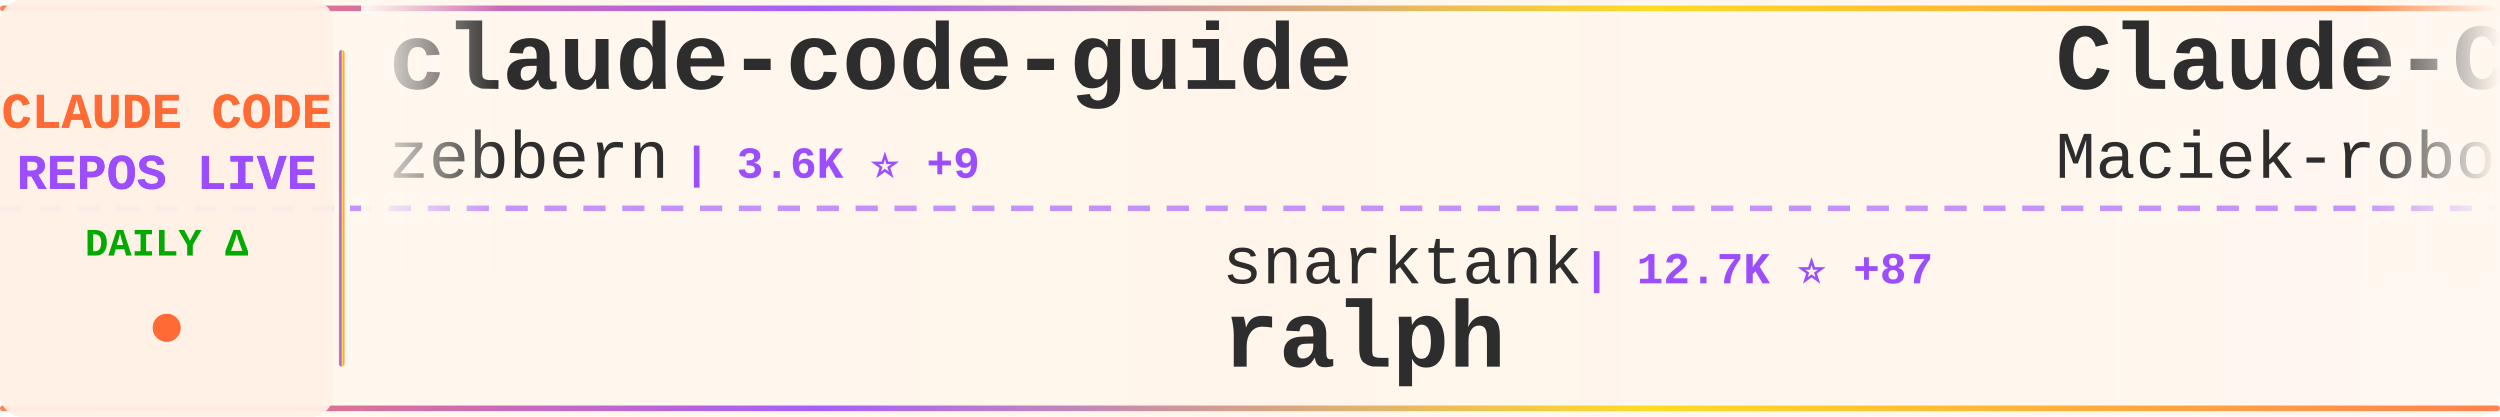
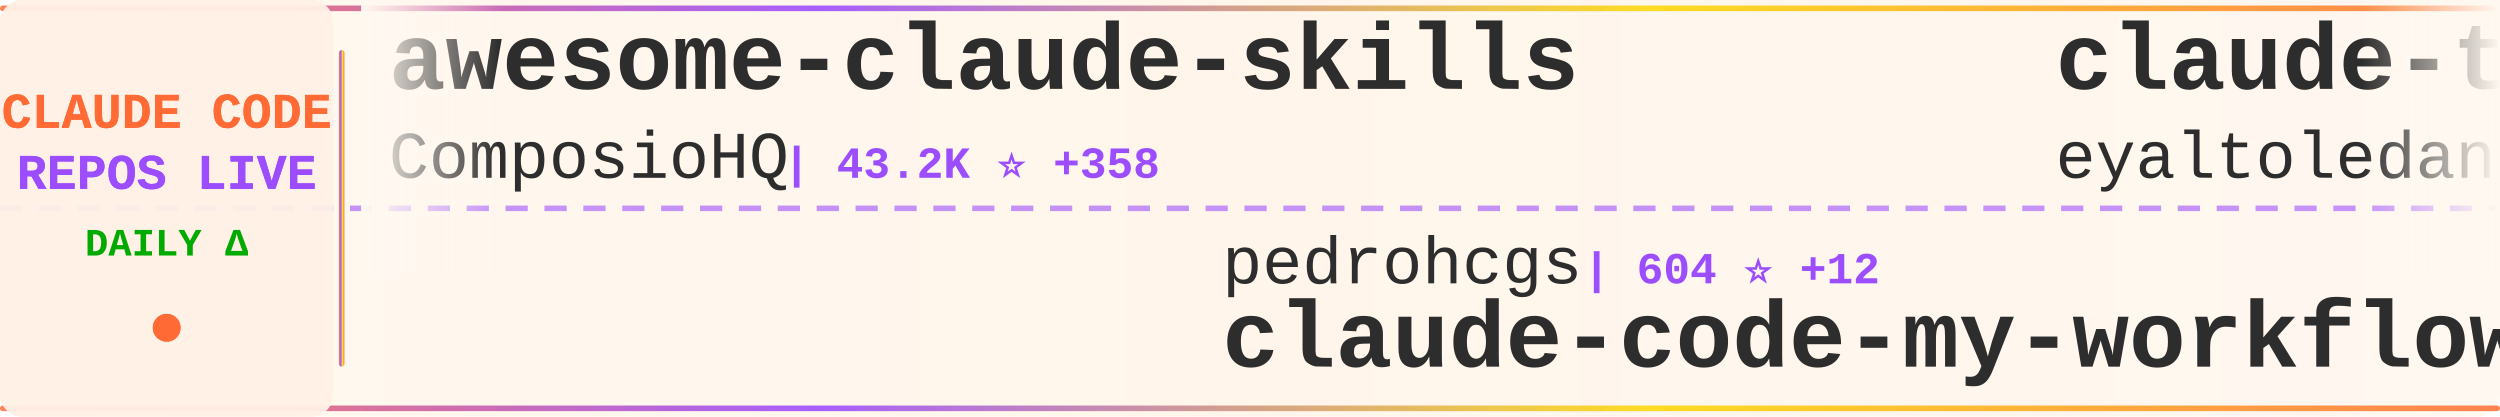
<svg xmlns="http://www.w3.org/2000/svg" width="900" height="150">
  <defs>
    <linearGradient id="tickerBg" x1="0%" y1="0%" x2="100%" y2="0%">
      <stop offset="0%" style="stop-color:#fff8f0;stop-opacity:0.98" />
      <stop offset="50%" style="stop-color:#fff5eb;stop-opacity:1" />
      <stop offset="100%" style="stop-color:#fff8f0;stop-opacity:0.98" />
    </linearGradient>
    <linearGradient id="borderGrad" x1="0%" y1="0%" x2="100%" y2="0%">
      <stop offset="0%" style="stop-color:#FF6B35;stop-opacity:0.85">
        <animate attributeName="stop-opacity" values="0.85;1;0.85" dur="2s" repeatCount="indefinite" />
      </stop>
      <stop offset="33%" style="stop-color:#9C4EFF;stop-opacity:0.9">
        <animate attributeName="stop-opacity" values="0.9;1;0.9" dur="2.2s" repeatCount="indefinite" />
      </stop>
      <stop offset="66%" style="stop-color:#FFD700;stop-opacity:0.85">
        <animate attributeName="stop-opacity" values="0.85;1;0.85" dur="1.8s" repeatCount="indefinite" />
      </stop>
      <stop offset="100%" style="stop-color:#FF6B35;stop-opacity:0.85">
        <animate attributeName="stop-opacity" values="0.85;1;0.85" dur="2s" repeatCount="indefinite" />
      </stop>
    </linearGradient>
    <filter id="textGlow">
      <feGaussianBlur stdDeviation="0.15" result="coloredBlur" />
      <feMerge>
        <feMergeNode in="coloredBlur" />
        <feMergeNode in="SourceGraphic" />
      </feMerge>
    </filter>
    <filter id="metricGlow">
      <feGaussianBlur stdDeviation="0.2" result="coloredBlur" />
      <feMerge>
        <feMergeNode in="coloredBlur" />
        <feMergeNode in="SourceGraphic" />
      </feMerge>
    </filter>
    <linearGradient id="leftFade" x1="0%" y1="0%" x2="100%" y2="0%">
      <stop offset="0%" style="stop-color:#fff8f0;stop-opacity:1" />
      <stop offset="100%" style="stop-color:#fff8f0;stop-opacity:0" />
    </linearGradient>
    <linearGradient id="rightFade" x1="0%" y1="0%" x2="100%" y2="0%">
      <stop offset="0%" style="stop-color:#fff8f0;stop-opacity:0" />
      <stop offset="100%" style="stop-color:#fff8f0;stop-opacity:1" />
    </linearGradient>
  </defs>
  <rect width="900" height="150" fill="url(#tickerBg)" rx="8" />
  <rect x="0" y="2" width="900" height="2" fill="url(#borderGrad)" rx="1" />
  <rect x="0" y="146" width="900" height="2" fill="url(#borderGrad)" rx="1" />
  <line x1="0" y1="75" x2="900" y2="75" stroke="#9C4EFF" stroke-width="2" stroke-dasharray="8 6" opacity="0.6" />
  <rect x="0" y="0" width="120" height="150" fill="#fff0e6" opacity="0.95" rx="8" />
  <text x="60" y="46" font-family="'Courier New', monospace" font-size="18" font-weight="bold" fill="#FF6B35" text-anchor="middle" filter="url(#textGlow)">
    CLAUDE CODE
  </text>
  <text x="60" y="68" font-family="'Courier New', monospace" font-size="18" font-weight="bold" fill="#9C4EFF" text-anchor="middle" filter="url(#textGlow)">
    REPOS LIVE
  </text>
  <text x="60" y="92" font-family="'Courier New', monospace" font-size="14" font-weight="bold" fill="#00aa00" text-anchor="middle">
    DAILY Δ
  </text>
  <circle cx="60" cy="118" r="5" fill="#FF6B35" filter="url(#metricGlow)">
    <animate attributeName="r" values="4;6;4" dur="1.5s" repeatCount="indefinite" />
    <animate attributeName="opacity" values="0.6;1;0.6" dur="1.5s" repeatCount="indefinite" />
  </circle>
  <rect x="122" y="18" width="2" height="114" fill="url(#borderGrad)" rx="1" />
  <clipPath id="tickerClip">
    <rect x="130" y="0" width="770" height="150" />
  </clipPath>
  <g clip-path="url(#tickerClip)">
    <g id="tickerItems">
      <animateTransform attributeName="transform" attributeType="XML" type="translate" from="0 0" to="-3000 0" dur="54s" repeatCount="indefinite" />
      <g transform="translate(0, 0)">
-         <text x="140" y="32" font-family="'Courier New', monospace" font-size="34" font-weight="bold" fill="#2d2d2d">claude-code-guide</text>
-         <text x="140" y="64" font-family="'Courier New', monospace" font-size="24" font-weight="normal" fill="#2d2d2d" opacity="1.0">zebbern</text>
-         <text x="246" y="64" font-family="'Courier New', monospace" font-size="16" font-weight="bold" fill="#9C4EFF"> | 3.6K ⭐ +9</text>
+         <text x="140" y="32" font-family="'Courier New', monospace" font-size="34" font-weight="bold" fill="#2d2d2d">awesome-claude-skills</text>
+         <text x="140" y="64" font-family="'Courier New', monospace" font-size="24" font-weight="normal" fill="#2d2d2d" opacity="1.0">ComposioHQ</text>
+         <text x="282" y="64" font-family="'Courier New', monospace" font-size="16" font-weight="bold" fill="#9C4EFF"> | 43.2K ⭐ +358</text>
      </g>
      <g transform="translate(300, 0)">
-         <text x="140" y="102" font-family="'Courier New', monospace" font-size="24" font-weight="normal" fill="#2d2d2d" opacity="1.0">snarktank</text>
-         <text x="270" y="102" font-family="'Courier New', monospace" font-size="16" font-weight="bold" fill="#9C4EFF"> | 12.7K ⭐ +87</text>
-         <text x="140" y="132" font-family="'Courier New', monospace" font-size="34" font-weight="bold" fill="#2d2d2d">ralph</text>
+         <text x="140" y="102" font-family="'Courier New', monospace" font-size="24" font-weight="normal" fill="#2d2d2d" opacity="1.0">pedrohcgs</text>
+         <text x="270" y="102" font-family="'Courier New', monospace" font-size="16" font-weight="bold" fill="#9C4EFF"> | 604 ⭐ +12</text>
+         <text x="140" y="132" font-family="'Courier New', monospace" font-size="34" font-weight="bold" fill="#2d2d2d">claude-code-my-workflow</text>
      </g>
      <g transform="translate(600, 0)">
-         <text x="140" y="32" font-family="'Courier New', monospace" font-size="34" font-weight="bold" fill="#2d2d2d">Claude-Code-Usage-Monito...</text>
-         <text x="140" y="64" font-family="'Courier New', monospace" font-size="24" font-weight="normal" fill="#2d2d2d" opacity="1.0">Maciek-roboblog</text>
-         <text x="342" y="64" font-family="'Courier New', monospace" font-size="16" font-weight="bold" fill="#9C4EFF"> | 6.9K ⭐ +24</text>
+         <text x="140" y="32" font-family="'Courier New', monospace" font-size="34" font-weight="bold" fill="#2d2d2d">claude-task-master</text>
+         <text x="140" y="64" font-family="'Courier New', monospace" font-size="24" font-weight="normal" fill="#2d2d2d" opacity="1.0">eyaltoledano</text>
+         <text x="306" y="64" font-family="'Courier New', monospace" font-size="16" font-weight="bold" fill="#9C4EFF"> | 25.9K ⭐ +17</text>
      </g>
      <g transform="translate(900, 0)">
-         <text x="140" y="102" font-family="'Courier New', monospace" font-size="24" font-weight="normal" fill="#2d2d2d" opacity="1.0">Yuyz0112</text>
-         <text x="258" y="102" font-family="'Courier New', monospace" font-size="16" font-weight="bold" fill="#9C4EFF"> | 2.2K ⭐ +4</text>
-         <text x="140" y="132" font-family="'Courier New', monospace" font-size="34" font-weight="bold" fill="#2d2d2d">claude-code-reverse</text>
+         <text x="140" y="102" font-family="'Courier New', monospace" font-size="24" font-weight="normal" fill="#2d2d2d" opacity="1.0">affaan-m</text>
+         <text x="258" y="102" font-family="'Courier New', monospace" font-size="16" font-weight="bold" fill="#9C4EFF"> | 72.4K ⭐ +1.5K</text>
+         <text x="140" y="132" font-family="'Courier New', monospace" font-size="34" font-weight="bold" fill="#2d2d2d">everything-claude-code</text>
      </g>
      <g transform="translate(1200, 0)">
-         <text x="140" y="32" font-family="'Courier New', monospace" font-size="34" font-weight="bold" fill="#2d2d2d">CLIProxyAPI</text>
-         <text x="140" y="64" font-family="'Courier New', monospace" font-size="24" font-weight="normal" fill="#2d2d2d" opacity="1.0">router-for-me</text>
-         <text x="318" y="64" font-family="'Courier New', monospace" font-size="16" font-weight="bold" fill="#9C4EFF"> | 15.6K ⭐ +350</text>
+         <text x="140" y="32" font-family="'Courier New', monospace" font-size="34" font-weight="bold" fill="#2d2d2d">spec-kit</text>
+         <text x="140" y="64" font-family="'Courier New', monospace" font-size="24" font-weight="normal" fill="#2d2d2d" opacity="1.0">github</text>
+         <text x="234" y="64" font-family="'Courier New', monospace" font-size="16" font-weight="bold" fill="#9C4EFF"> | 76.0K ⭐ +320</text>
      </g>
      <g transform="translate(1500, 0)">
-         <text x="140" y="102" font-family="'Courier New', monospace" font-size="24" font-weight="normal" fill="#2d2d2d" opacity="1.0">1rgs</text>
-         <text x="210" y="102" font-family="'Courier New', monospace" font-size="16" font-weight="bold" fill="#9C4EFF"> | 3.2K ⭐ +6</text>
-         <text x="140" y="132" font-family="'Courier New', monospace" font-size="34" font-weight="bold" fill="#2d2d2d">claude-code-proxy</text>
+         <text x="140" y="102" font-family="'Courier New', monospace" font-size="24" font-weight="normal" fill="#2d2d2d" opacity="1.0">router-for-me</text>
+         <text x="318" y="102" font-family="'Courier New', monospace" font-size="16" font-weight="bold" fill="#9C4EFF"> | 15.7K ⭐ +345</text>
+         <text x="140" y="132" font-family="'Courier New', monospace" font-size="34" font-weight="bold" fill="#2d2d2d">CLIProxyAPI</text>
      </g>
      <g transform="translate(1800, 0)">
-         <text x="140" y="32" font-family="'Courier New', monospace" font-size="34" font-weight="bold" fill="#2d2d2d">awesome-claude-code-tool...</text>
-         <text x="140" y="64" font-family="'Courier New', monospace" font-size="24" font-weight="normal" fill="#2d2d2d" opacity="1.0">rohitg00</text>
-         <text x="258" y="64" font-family="'Courier New', monospace" font-size="16" font-weight="bold" fill="#9C4EFF"> | 675 ⭐ +2</text>
+         <text x="140" y="32" font-family="'Courier New', monospace" font-size="34" font-weight="bold" fill="#2d2d2d">sc-claude-code-files</text>
+         <text x="140" y="64" font-family="'Courier New', monospace" font-size="24" font-weight="normal" fill="#2d2d2d" opacity="1.0">https-deeplearning-ai</text>
+         <text x="414" y="64" font-family="'Courier New', monospace" font-size="16" font-weight="bold" fill="#9C4EFF"> | 449 ⭐</text>
      </g>
      <g transform="translate(2100, 0)">
-         <text x="140" y="102" font-family="'Courier New', monospace" font-size="24" font-weight="normal" fill="#2d2d2d" opacity="1.0">simonw</text>
-         <text x="234" y="102" font-family="'Courier New', monospace" font-size="16" font-weight="bold" fill="#9C4EFF"> | 1.1K ⭐ +4</text>
-         <text x="140" y="132" font-family="'Courier New', monospace" font-size="34" font-weight="bold" fill="#2d2d2d">claude-code-transcripts</text>
+         <text x="140" y="102" font-family="'Courier New', monospace" font-size="24" font-weight="normal" fill="#2d2d2d" opacity="1.0">slopus</text>
+         <text x="234" y="102" font-family="'Courier New', monospace" font-size="16" font-weight="bold" fill="#9C4EFF"> | 14.9K ⭐ +123</text>
+         <text x="140" y="132" font-family="'Courier New', monospace" font-size="34" font-weight="bold" fill="#2d2d2d">happy</text>
      </g>
      <g transform="translate(2400, 0)">
-         <text x="140" y="32" font-family="'Courier New', monospace" font-size="34" font-weight="bold" fill="#2d2d2d">claude-code-mastering</text>
-         <text x="140" y="64" font-family="'Courier New', monospace" font-size="24" font-weight="normal" fill="#2d2d2d" opacity="1.0">revfactory</text>
-         <text x="282" y="64" font-family="'Courier New', monospace" font-size="16" font-weight="bold" fill="#9C4EFF"> | 760 ⭐ +1</text>
+         <text x="140" y="32" font-family="'Courier New', monospace" font-size="34" font-weight="bold" fill="#2d2d2d">oh-my-claudecode</text>
+         <text x="140" y="64" font-family="'Courier New', monospace" font-size="24" font-weight="normal" fill="#2d2d2d" opacity="1.0">Yeachan-Heo</text>
+         <text x="294" y="64" font-family="'Courier New', monospace" font-size="16" font-weight="bold" fill="#9C4EFF"> | 9.4K ⭐ +146</text>
      </g>
      <g transform="translate(2700, 0)">
-         <text x="140" y="102" font-family="'Courier New', monospace" font-size="24" font-weight="normal" fill="#2d2d2d" opacity="1.0">jeremylongshore</text>
-         <text x="342" y="102" font-family="'Courier New', monospace" font-size="16" font-weight="bold" fill="#9C4EFF"> | 1.6K ⭐ +11</text>
-         <text x="140" y="132" font-family="'Courier New', monospace" font-size="34" font-weight="bold" fill="#2d2d2d">claude-code-plugins-plus...</text>
+         <text x="140" y="102" font-family="'Courier New', monospace" font-size="24" font-weight="normal" fill="#2d2d2d" opacity="1.0">Piebald-AI</text>
+         <text x="282" y="102" font-family="'Courier New', monospace" font-size="16" font-weight="bold" fill="#9C4EFF"> | 5.7K ⭐ +67</text>
+         <text x="140" y="132" font-family="'Courier New', monospace" font-size="34" font-weight="bold" fill="#2d2d2d">claude-code-system-promp...</text>
      </g>
      <g transform="translate(3000, 0)">
-         <text x="140" y="32" font-family="'Courier New', monospace" font-size="34" font-weight="bold" fill="#2d2d2d">claude-code-guide</text>
-         <text x="140" y="64" font-family="'Courier New', monospace" font-size="24" font-weight="normal" fill="#2d2d2d" opacity="1.0">zebbern</text>
-         <text x="246" y="64" font-family="'Courier New', monospace" font-size="16" font-weight="bold" fill="#9C4EFF"> | 3.6K ⭐ +9</text>
+         <text x="140" y="32" font-family="'Courier New', monospace" font-size="34" font-weight="bold" fill="#2d2d2d">awesome-claude-skills</text>
+         <text x="140" y="64" font-family="'Courier New', monospace" font-size="24" font-weight="normal" fill="#2d2d2d" opacity="1.0">ComposioHQ</text>
+         <text x="282" y="64" font-family="'Courier New', monospace" font-size="16" font-weight="bold" fill="#9C4EFF"> | 43.2K ⭐ +358</text>
      </g>
      <g transform="translate(3300, 0)">
-         <text x="140" y="102" font-family="'Courier New', monospace" font-size="24" font-weight="normal" fill="#2d2d2d" opacity="1.0">snarktank</text>
-         <text x="270" y="102" font-family="'Courier New', monospace" font-size="16" font-weight="bold" fill="#9C4EFF"> | 12.7K ⭐ +87</text>
-         <text x="140" y="132" font-family="'Courier New', monospace" font-size="34" font-weight="bold" fill="#2d2d2d">ralph</text>
+         <text x="140" y="102" font-family="'Courier New', monospace" font-size="24" font-weight="normal" fill="#2d2d2d" opacity="1.0">pedrohcgs</text>
+         <text x="270" y="102" font-family="'Courier New', monospace" font-size="16" font-weight="bold" fill="#9C4EFF"> | 604 ⭐ +12</text>
+         <text x="140" y="132" font-family="'Courier New', monospace" font-size="34" font-weight="bold" fill="#2d2d2d">claude-code-my-workflow</text>
      </g>
      <g transform="translate(3600, 0)">
-         <text x="140" y="32" font-family="'Courier New', monospace" font-size="34" font-weight="bold" fill="#2d2d2d">Claude-Code-Usage-Monito...</text>
-         <text x="140" y="64" font-family="'Courier New', monospace" font-size="24" font-weight="normal" fill="#2d2d2d" opacity="1.0">Maciek-roboblog</text>
-         <text x="342" y="64" font-family="'Courier New', monospace" font-size="16" font-weight="bold" fill="#9C4EFF"> | 6.9K ⭐ +24</text>
+         <text x="140" y="32" font-family="'Courier New', monospace" font-size="34" font-weight="bold" fill="#2d2d2d">claude-task-master</text>
+         <text x="140" y="64" font-family="'Courier New', monospace" font-size="24" font-weight="normal" fill="#2d2d2d" opacity="1.0">eyaltoledano</text>
+         <text x="306" y="64" font-family="'Courier New', monospace" font-size="16" font-weight="bold" fill="#9C4EFF"> | 25.9K ⭐ +17</text>
      </g>
      <g transform="translate(3900, 0)">
-         <text x="140" y="102" font-family="'Courier New', monospace" font-size="24" font-weight="normal" fill="#2d2d2d" opacity="1.0">Yuyz0112</text>
-         <text x="258" y="102" font-family="'Courier New', monospace" font-size="16" font-weight="bold" fill="#9C4EFF"> | 2.2K ⭐ +4</text>
-         <text x="140" y="132" font-family="'Courier New', monospace" font-size="34" font-weight="bold" fill="#2d2d2d">claude-code-reverse</text>
+         <text x="140" y="102" font-family="'Courier New', monospace" font-size="24" font-weight="normal" fill="#2d2d2d" opacity="1.0">affaan-m</text>
+         <text x="258" y="102" font-family="'Courier New', monospace" font-size="16" font-weight="bold" fill="#9C4EFF"> | 72.4K ⭐ +1.5K</text>
+         <text x="140" y="132" font-family="'Courier New', monospace" font-size="34" font-weight="bold" fill="#2d2d2d">everything-claude-code</text>
      </g>
    </g>
  </g>
  <rect x="130" y="0" width="50" height="100" fill="url(#leftFade)" />
  <rect x="850" y="0" width="50" height="100" fill="url(#rightFade)" />
</svg>
